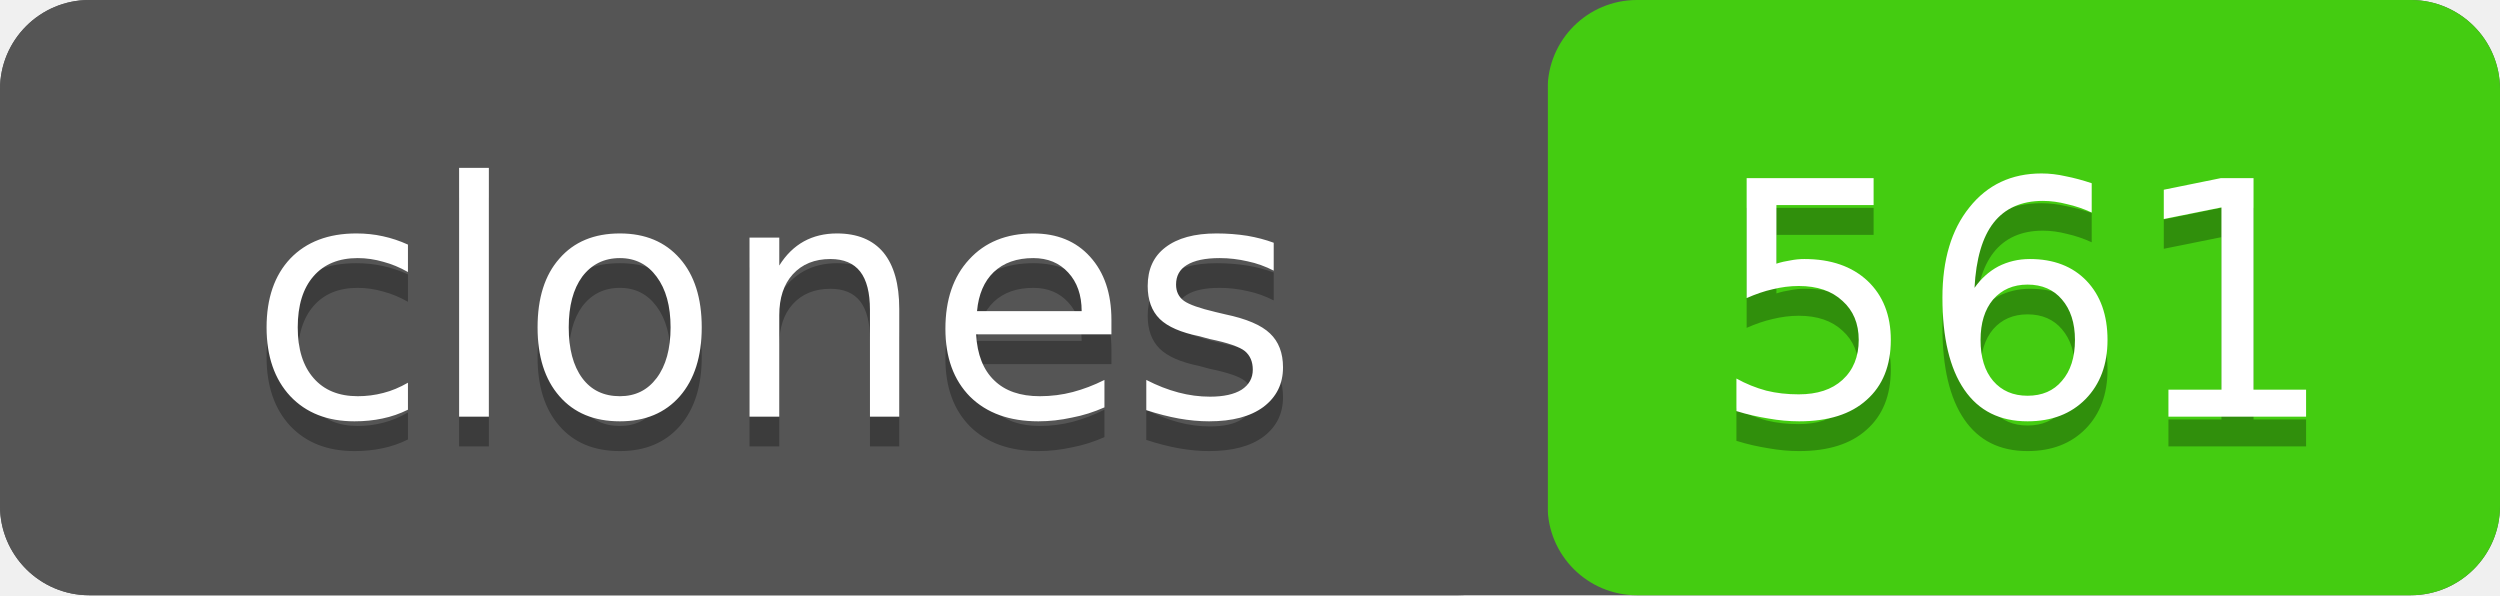
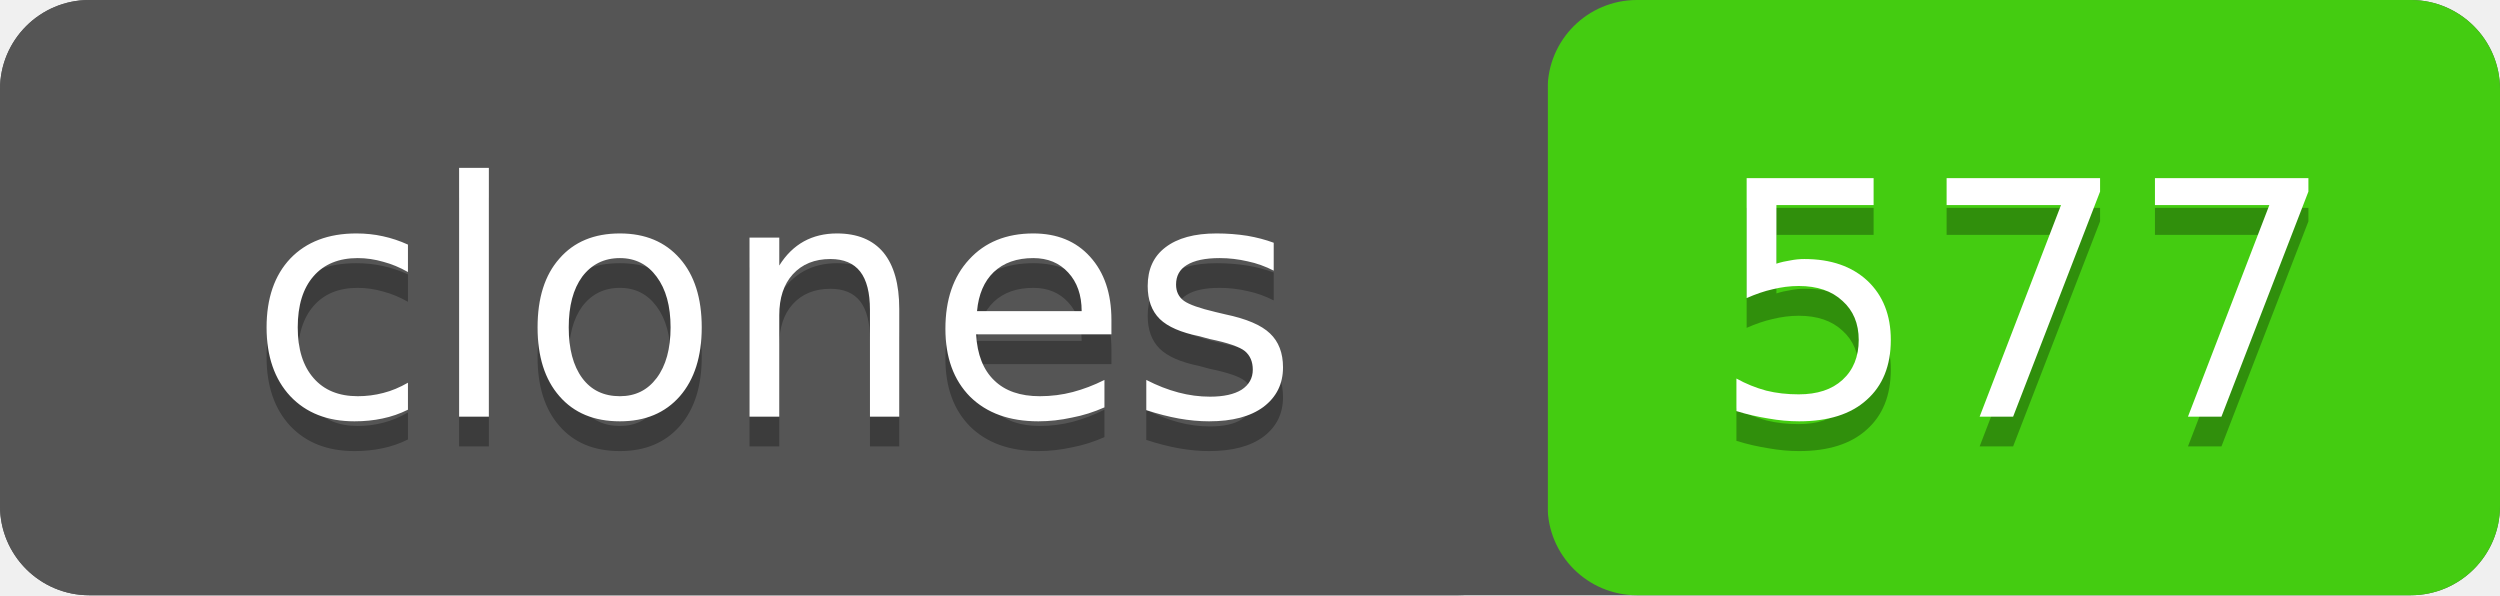
- <svg xmlns="http://www.w3.org/2000/svg" width="84" height="20" role="img" aria-label="clones: 561">
+ <svg xmlns="http://www.w3.org/2000/svg" width="84" height="20" role="img" aria-label="clones: 577">
  <rect width="84" height="20" rx="3" fill="#555" />
  <rect x="52" width="32" height="20" rx="3" fill="#4c1" />
  <rect width="52" height="20" rx="3" fill="#555" />
  <g fill="#fff" text-anchor="middle" font-family="Verdana,Geneva,DejaVu Sans,sans-serif" font-size="11">
    <text x="26" y="15" fill="#010101" fill-opacity=".3">clones</text>
    <text x="26" y="14">clones</text>
-     <text x="68" y="15" fill="#010101" fill-opacity=".3">561</text>
-     <text x="68" y="14">561</text>
+     <text x="68" y="15" fill="#010101" fill-opacity=".3">577</text>
+     <text x="68" y="14">577</text>
  </g>
</svg>
